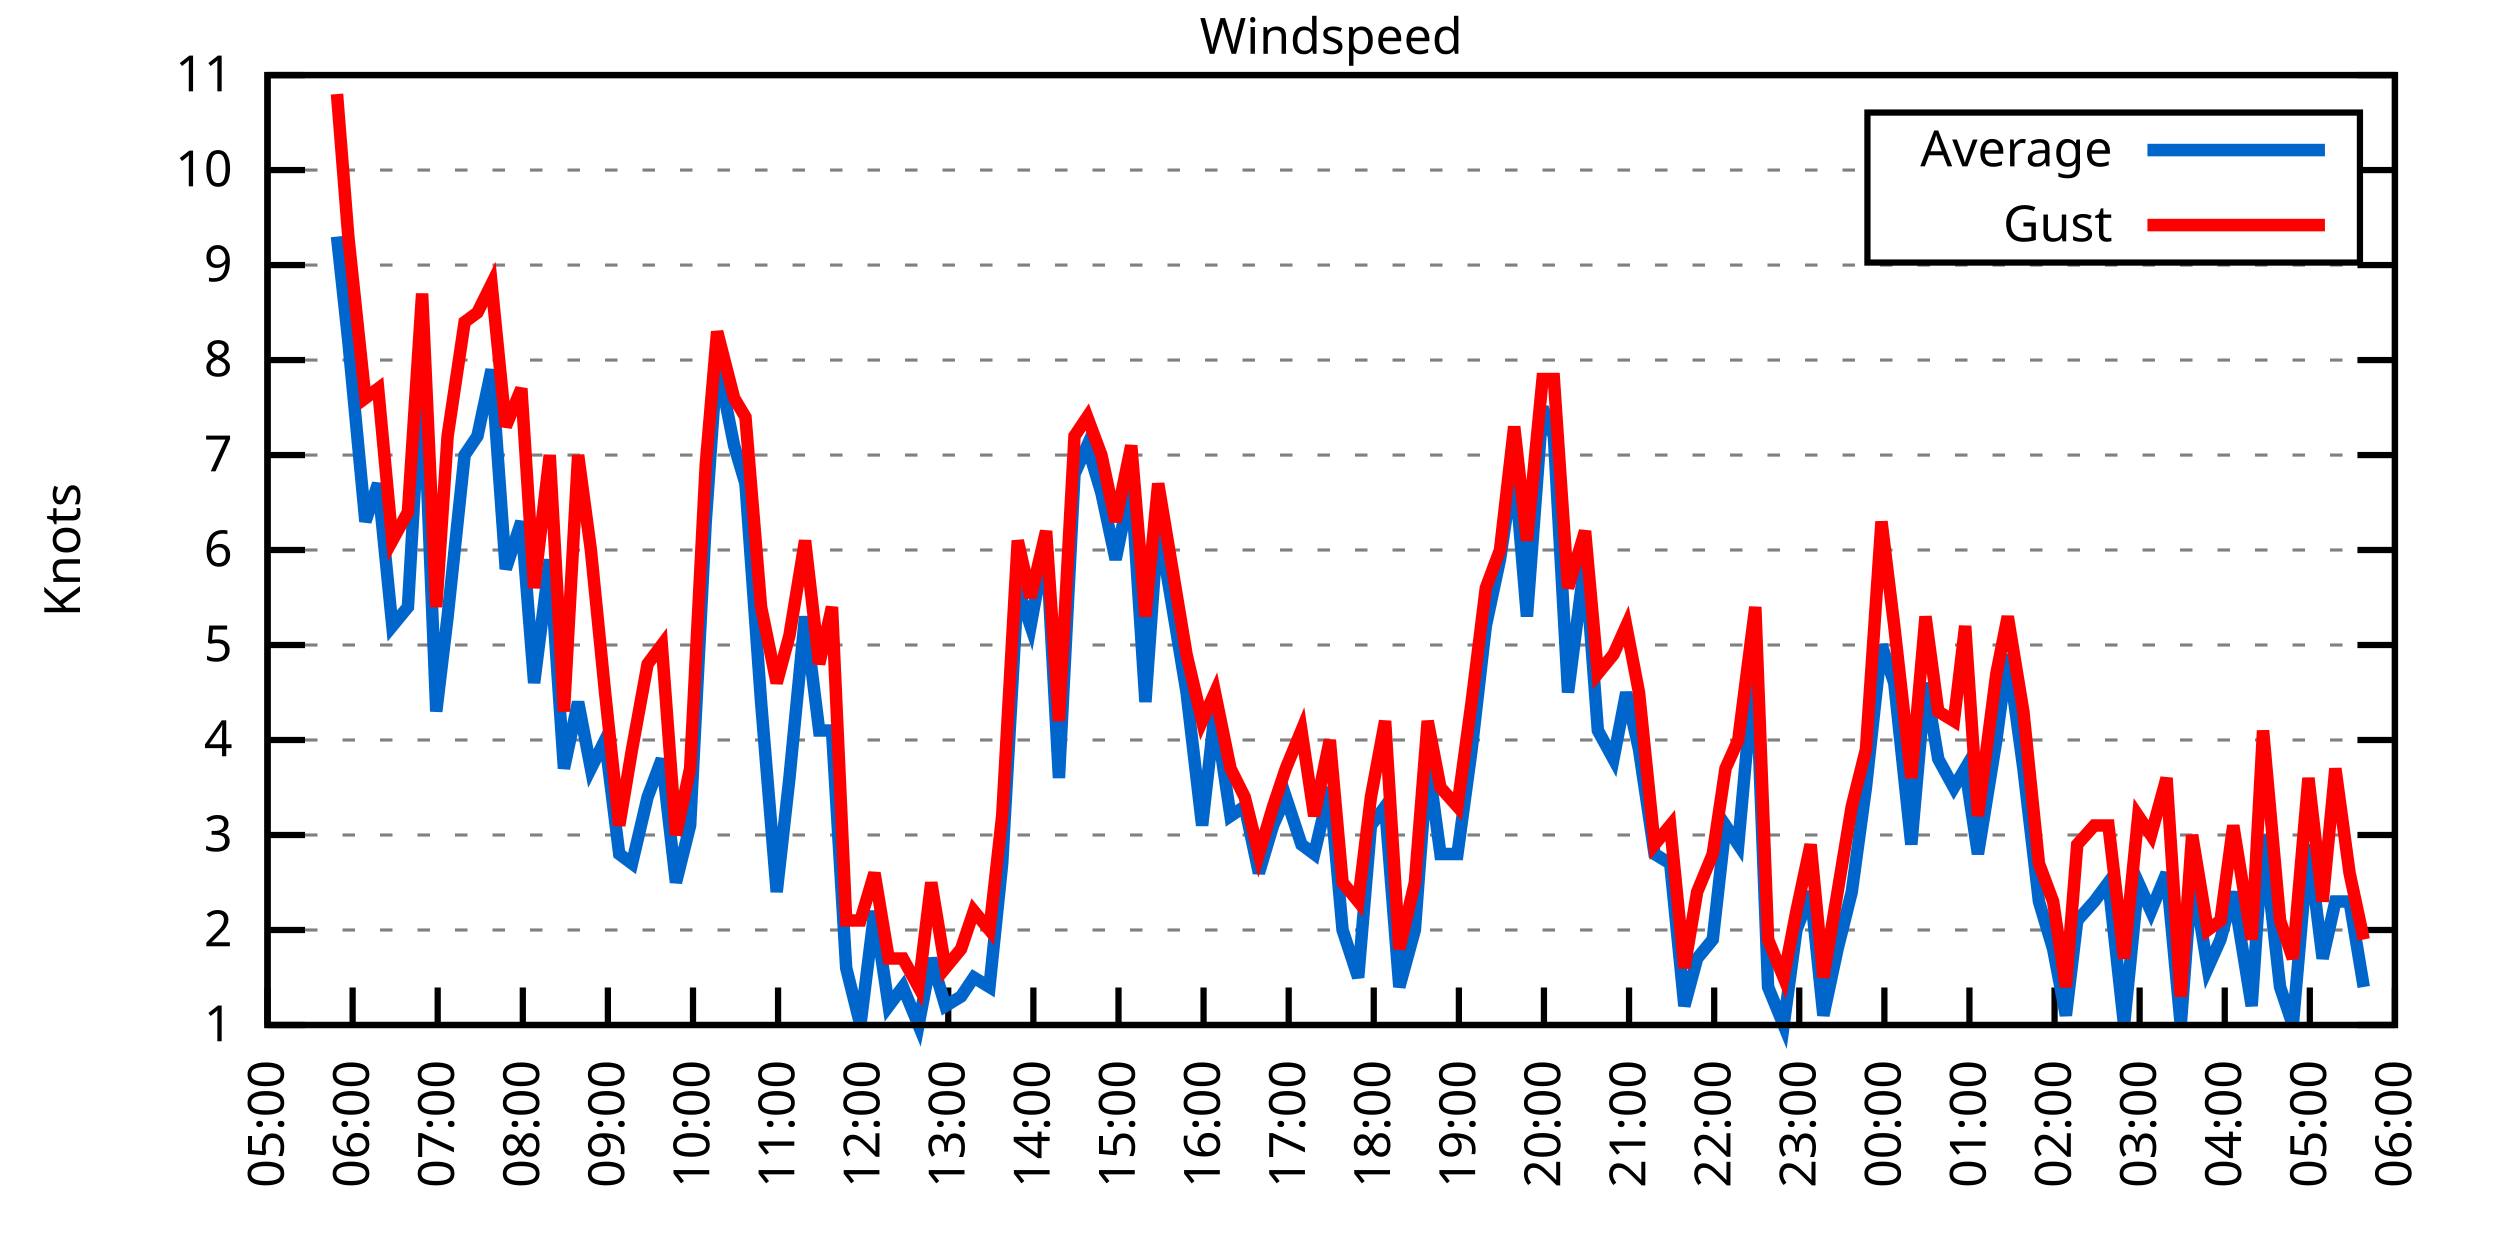
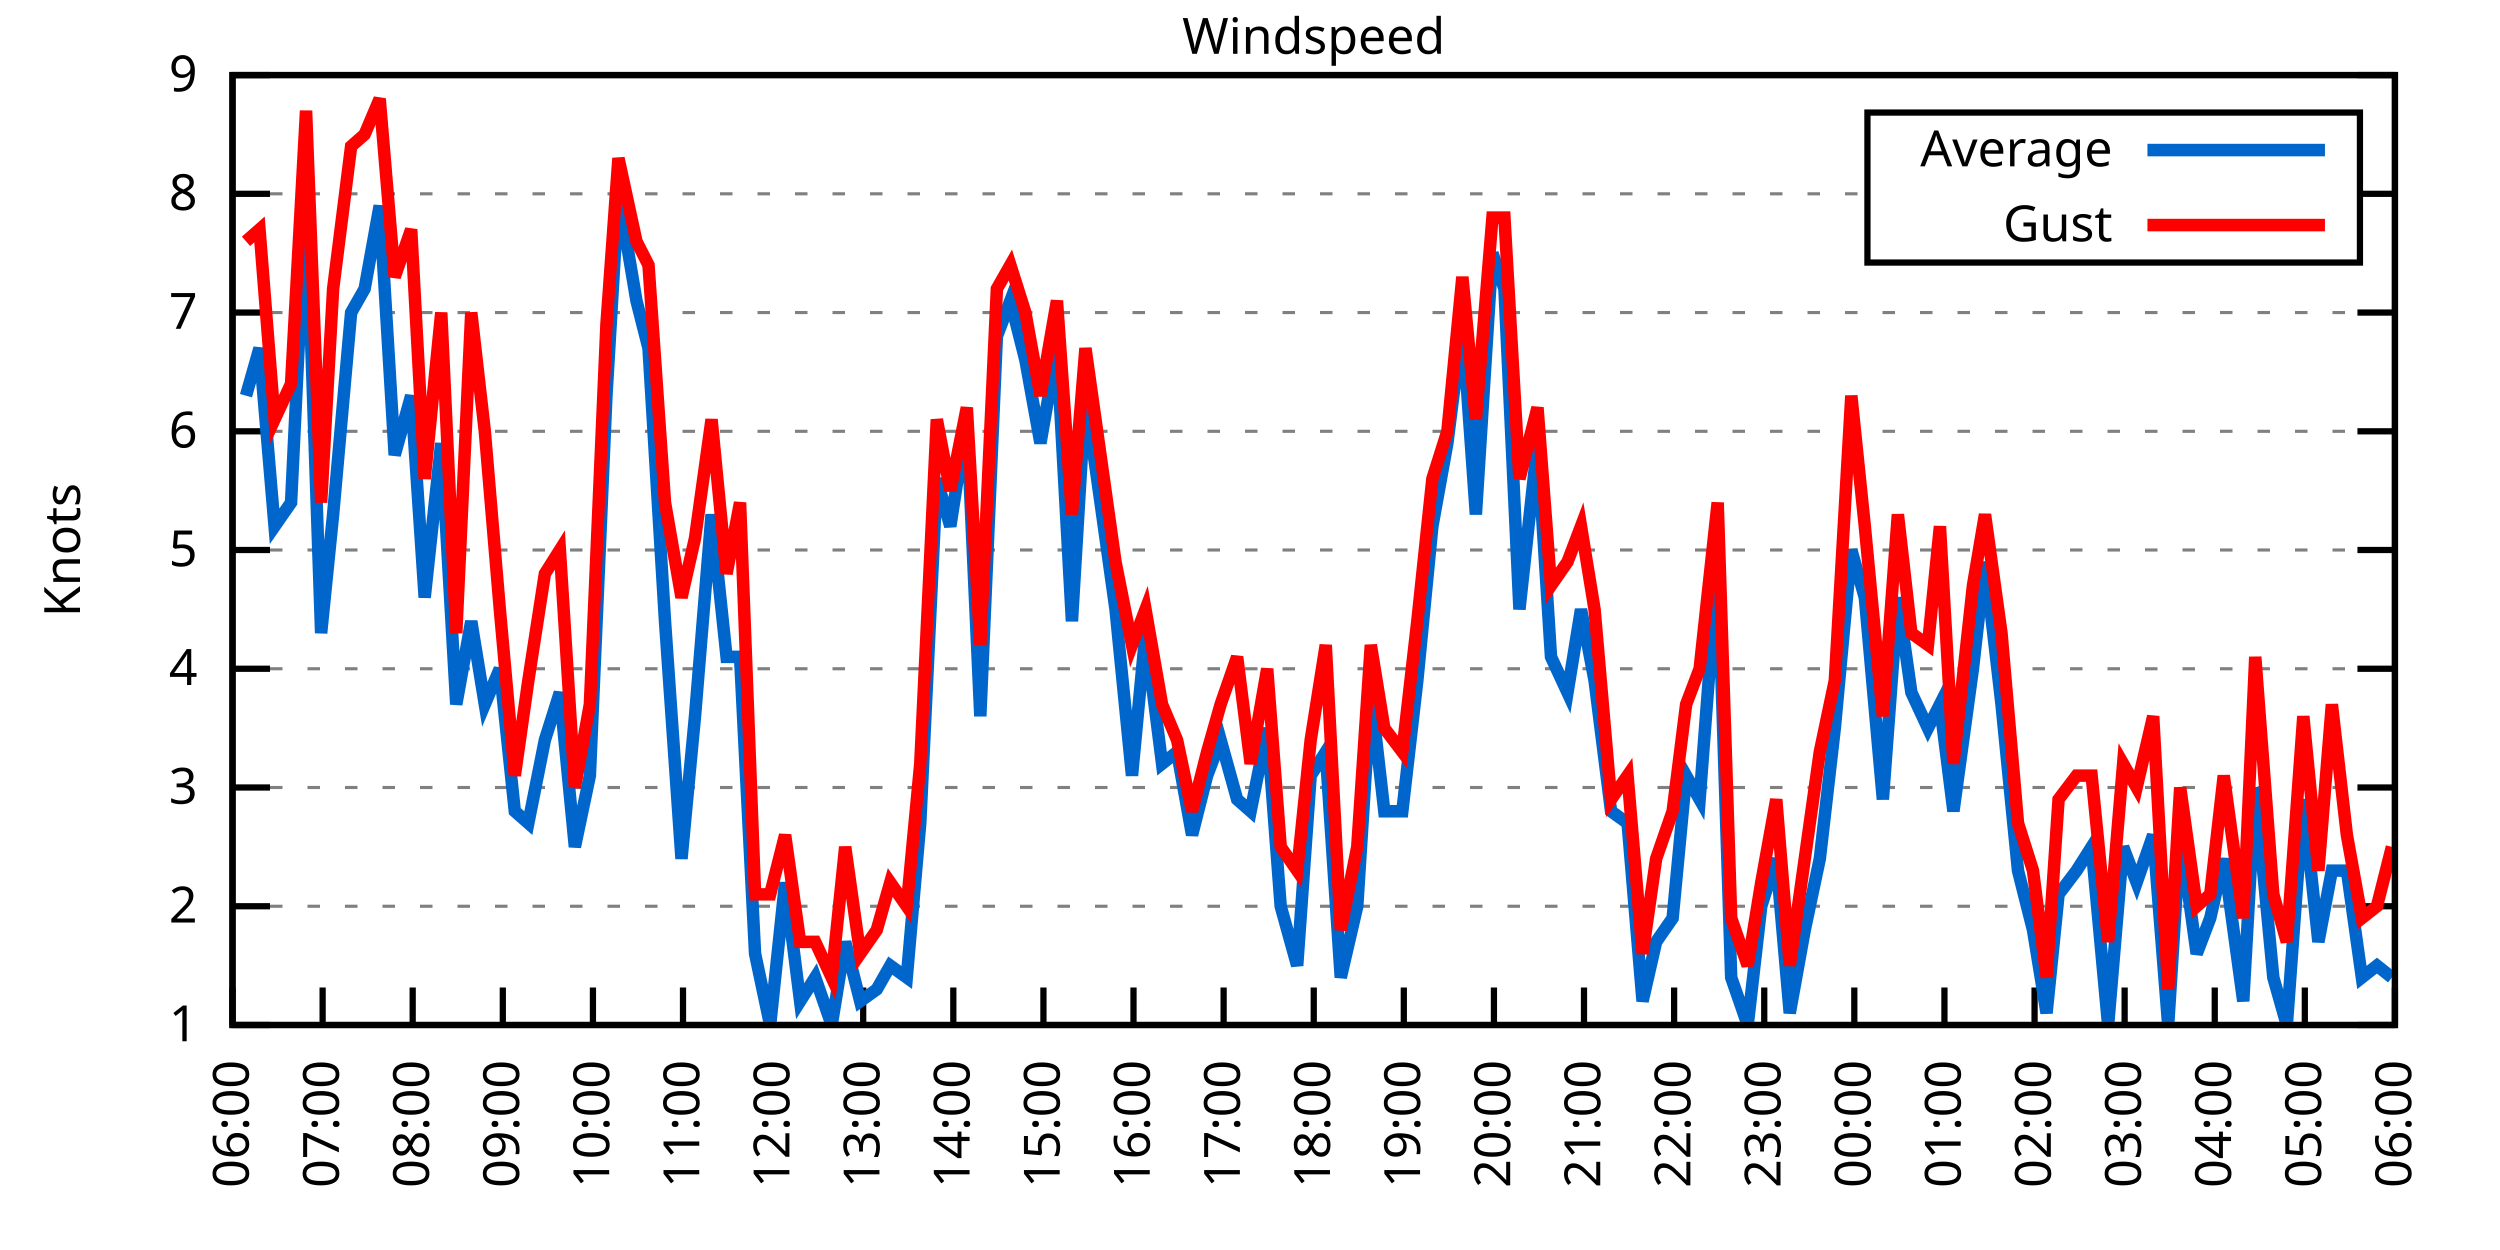
<svg xmlns="http://www.w3.org/2000/svg" xmlns:xlink="http://www.w3.org/1999/xlink" width="400" height="200" viewBox="0 0 400 200">
  <g id="gnuplot_canvas">
    <rect x="0" y="0" width="400" height="200" fill="none" />
    <defs>
      <circle id="gpDot" r="0.5" stroke-width="0.5" stroke="currentColor" />
      <path id="gpPt0" stroke-width="0.333" stroke="currentColor" d="M-1,0 h2 M0,-1 v2" />
      <path id="gpPt1" stroke-width="0.333" stroke="currentColor" d="M-1,-1 L1,1 M1,-1 L-1,1" />
      <path id="gpPt2" stroke-width="0.333" stroke="currentColor" d="M-1,0 L1,0 M0,-1 L0,1 M-1,-1 L1,1 M-1,1 L1,-1" />
      <rect id="gpPt3" stroke-width="0.333" stroke="currentColor" x="-1" y="-1" width="2" height="2" />
      <rect id="gpPt4" stroke-width="0.333" stroke="currentColor" fill="currentColor" x="-1" y="-1" width="2" height="2" />
      <circle id="gpPt5" stroke-width="0.333" stroke="currentColor" cx="0" cy="0" r="1" />
      <use xlink:href="#gpPt5" id="gpPt6" fill="currentColor" stroke="none" />
      <path id="gpPt7" stroke-width="0.333" stroke="currentColor" d="M0,-1.33 L-1.33,0.67 L1.33,0.67 z" />
      <use xlink:href="#gpPt7" id="gpPt8" fill="currentColor" stroke="none" />
      <use xlink:href="#gpPt7" id="gpPt9" stroke="currentColor" transform="rotate(180)" />
      <use xlink:href="#gpPt9" id="gpPt10" fill="currentColor" stroke="none" />
      <use xlink:href="#gpPt3" id="gpPt11" stroke="currentColor" transform="rotate(45)" />
      <use xlink:href="#gpPt11" id="gpPt12" fill="currentColor" stroke="none" />
      <path id="gpPt13" stroke-width="0.333" stroke="currentColor" d="M0,1.330 L1.265,0.411 L0.782,-1.067 L-0.782,-1.076 L-1.265,0.411 z" />
      <use xlink:href="#gpPt13" id="gpPt14" fill="currentColor" stroke="none" />
      <filter id="textbox" filterUnits="objectBoundingBox" x="0" y="0" height="1" width="1">
        <feFlood flood-color="white" flood-opacity="1" result="bgnd" />
        <feComposite in="SourceGraphic" in2="bgnd" operator="atop" />
      </filter>
      <filter id="greybox" filterUnits="objectBoundingBox" x="0" y="0" height="1" width="1">
        <feFlood flood-color="lightgrey" flood-opacity="1" result="grey" />
        <feComposite in="SourceGraphic" in2="grey" operator="atop" />
      </filter>
    </defs>
    <g fill="none" color="white" stroke="currentColor" stroke-width="1.00" stroke-linecap="butt" stroke-linejoin="miter">
</g>
    <g fill="none" color="black" stroke="currentColor" stroke-width="1.00" stroke-linecap="butt" stroke-linejoin="miter">
      <g stroke="none" shape-rendering="crispEdges">
-         <polygon fill="rgb(255, 255, 255)" points="42.80,164.00 383.18,164.00 383.18,12.02 42.80,12.02 " />
-       </g>
-     </g>
-     <g fill="none" color="black" stroke="currentColor" stroke-width="1.00" stroke-linecap="butt" stroke-linejoin="miter">
- </g>
-     <g fill="none" color="black" stroke="black" stroke-width="0.50" stroke-linecap="butt" stroke-linejoin="miter">
- </g>
-     <g fill="none" color="gray" stroke="currentColor" stroke-width="0.50" stroke-linecap="butt" stroke-linejoin="miter">
-       <path stroke="gray" stroke-dasharray="2,4" class="gridline" d="M42.80,164.00 L383.19,164.00  " />
-     </g>
-     <g fill="none" color="gray" stroke="gray" stroke-width="1.00" stroke-linecap="butt" stroke-linejoin="miter">
- </g>
-     <g fill="none" color="black" stroke="currentColor" stroke-width="1.00" stroke-linecap="butt" stroke-linejoin="miter">
-       <path stroke="black" d="M42.80,164.00 L48.80,164.00 M383.19,164.00 L377.19,164.00  " />
-       <g transform="translate(37.20,166.60)" stroke="none" fill="black" font-family="Sans" font-size="8.00" text-anchor="end">
+         <polygon fill="rgb(255, 255, 255)" points="37.20,164.00 383.18,164.00 383.18,12.02 37.20,12.02 " />
+       </g>
+     </g>
+     <g fill="none" color="black" stroke="currentColor" stroke-width="1.00" stroke-linecap="butt" stroke-linejoin="miter">
+ </g>
+     <g fill="none" color="black" stroke="black" stroke-width="0.50" stroke-linecap="butt" stroke-linejoin="miter">
+ </g>
+     <g fill="none" color="gray" stroke="currentColor" stroke-width="0.50" stroke-linecap="butt" stroke-linejoin="miter">
+       <path stroke="gray" stroke-dasharray="2,4" class="gridline" d="M37.20,164.00 L383.19,164.00  " />
+     </g>
+     <g fill="none" color="gray" stroke="gray" stroke-width="1.00" stroke-linecap="butt" stroke-linejoin="miter">
+ </g>
+     <g fill="none" color="black" stroke="currentColor" stroke-width="1.00" stroke-linecap="butt" stroke-linejoin="miter">
+       <path stroke="black" d="M37.20,164.00 L43.20,164.00 M383.19,164.00 L377.19,164.00  " />
+       <g transform="translate(31.60,166.60)" stroke="none" fill="black" font-family="Sans" font-size="8.00" text-anchor="end">
        <text>
          <tspan font-family="Sans"> 1</tspan>
        </text>
      </g>
    </g>
    <g fill="none" color="black" stroke="currentColor" stroke-width="1.00" stroke-linecap="butt" stroke-linejoin="miter">
</g>
    <g fill="none" color="black" stroke="black" stroke-width="0.50" stroke-linecap="butt" stroke-linejoin="miter">
</g>
    <g fill="none" color="gray" stroke="currentColor" stroke-width="0.50" stroke-linecap="butt" stroke-linejoin="miter">
-       <path stroke="gray" stroke-dasharray="2,4" class="gridline" d="M42.80,148.80 L383.19,148.80  " />
-     </g>
-     <g fill="none" color="gray" stroke="gray" stroke-width="1.00" stroke-linecap="butt" stroke-linejoin="miter">
- </g>
-     <g fill="none" color="black" stroke="currentColor" stroke-width="1.00" stroke-linecap="butt" stroke-linejoin="miter">
-       <path stroke="black" d="M42.80,148.80 L48.80,148.80 M383.19,148.80 L377.19,148.80  " />
-       <g transform="translate(37.20,151.40)" stroke="none" fill="black" font-family="Sans" font-size="8.00" text-anchor="end">
+       <path stroke="gray" stroke-dasharray="2,4" class="gridline" d="M37.20,145.00 L383.19,145.00  " />
+     </g>
+     <g fill="none" color="gray" stroke="gray" stroke-width="1.00" stroke-linecap="butt" stroke-linejoin="miter">
+ </g>
+     <g fill="none" color="black" stroke="currentColor" stroke-width="1.00" stroke-linecap="butt" stroke-linejoin="miter">
+       <path stroke="black" d="M37.20,145.00 L43.20,145.00 M383.19,145.00 L377.19,145.00  " />
+       <g transform="translate(31.60,147.60)" stroke="none" fill="black" font-family="Sans" font-size="8.00" text-anchor="end">
        <text>
          <tspan font-family="Sans"> 2</tspan>
        </text>
      </g>
    </g>
    <g fill="none" color="black" stroke="currentColor" stroke-width="1.00" stroke-linecap="butt" stroke-linejoin="miter">
</g>
    <g fill="none" color="black" stroke="black" stroke-width="0.50" stroke-linecap="butt" stroke-linejoin="miter">
</g>
    <g fill="none" color="gray" stroke="currentColor" stroke-width="0.50" stroke-linecap="butt" stroke-linejoin="miter">
-       <path stroke="gray" stroke-dasharray="2,4" class="gridline" d="M42.80,133.60 L383.19,133.60  " />
-     </g>
-     <g fill="none" color="gray" stroke="gray" stroke-width="1.00" stroke-linecap="butt" stroke-linejoin="miter">
- </g>
-     <g fill="none" color="black" stroke="currentColor" stroke-width="1.00" stroke-linecap="butt" stroke-linejoin="miter">
-       <path stroke="black" d="M42.80,133.60 L48.80,133.60 M383.19,133.60 L377.19,133.60  " />
-       <g transform="translate(37.20,136.20)" stroke="none" fill="black" font-family="Sans" font-size="8.00" text-anchor="end">
+       <path stroke="gray" stroke-dasharray="2,4" class="gridline" d="M37.20,126.00 L383.19,126.00  " />
+     </g>
+     <g fill="none" color="gray" stroke="gray" stroke-width="1.00" stroke-linecap="butt" stroke-linejoin="miter">
+ </g>
+     <g fill="none" color="black" stroke="currentColor" stroke-width="1.00" stroke-linecap="butt" stroke-linejoin="miter">
+       <path stroke="black" d="M37.20,126.00 L43.20,126.00 M383.19,126.00 L377.19,126.00  " />
+       <g transform="translate(31.60,128.60)" stroke="none" fill="black" font-family="Sans" font-size="8.00" text-anchor="end">
        <text>
          <tspan font-family="Sans"> 3</tspan>
        </text>
      </g>
    </g>
    <g fill="none" color="black" stroke="currentColor" stroke-width="1.00" stroke-linecap="butt" stroke-linejoin="miter">
</g>
    <g fill="none" color="black" stroke="black" stroke-width="0.50" stroke-linecap="butt" stroke-linejoin="miter">
</g>
    <g fill="none" color="gray" stroke="currentColor" stroke-width="0.50" stroke-linecap="butt" stroke-linejoin="miter">
-       <path stroke="gray" stroke-dasharray="2,4" class="gridline" d="M42.80,118.40 L383.19,118.40  " />
-     </g>
-     <g fill="none" color="gray" stroke="gray" stroke-width="1.00" stroke-linecap="butt" stroke-linejoin="miter">
- </g>
-     <g fill="none" color="black" stroke="currentColor" stroke-width="1.00" stroke-linecap="butt" stroke-linejoin="miter">
-       <path stroke="black" d="M42.80,118.40 L48.80,118.40 M383.19,118.40 L377.19,118.40  " />
-       <g transform="translate(37.20,121.00)" stroke="none" fill="black" font-family="Sans" font-size="8.00" text-anchor="end">
+       <path stroke="gray" stroke-dasharray="2,4" class="gridline" d="M37.20,107.00 L383.19,107.00  " />
+     </g>
+     <g fill="none" color="gray" stroke="gray" stroke-width="1.00" stroke-linecap="butt" stroke-linejoin="miter">
+ </g>
+     <g fill="none" color="black" stroke="currentColor" stroke-width="1.00" stroke-linecap="butt" stroke-linejoin="miter">
+       <path stroke="black" d="M37.20,107.00 L43.20,107.00 M383.19,107.00 L377.19,107.00  " />
+       <g transform="translate(31.60,109.60)" stroke="none" fill="black" font-family="Sans" font-size="8.00" text-anchor="end">
        <text>
          <tspan font-family="Sans"> 4</tspan>
        </text>
      </g>
    </g>
    <g fill="none" color="black" stroke="currentColor" stroke-width="1.00" stroke-linecap="butt" stroke-linejoin="miter">
</g>
    <g fill="none" color="black" stroke="black" stroke-width="0.50" stroke-linecap="butt" stroke-linejoin="miter">
</g>
    <g fill="none" color="gray" stroke="currentColor" stroke-width="0.50" stroke-linecap="butt" stroke-linejoin="miter">
-       <path stroke="gray" stroke-dasharray="2,4" class="gridline" d="M42.80,103.20 L383.19,103.20  " />
-     </g>
-     <g fill="none" color="gray" stroke="gray" stroke-width="1.00" stroke-linecap="butt" stroke-linejoin="miter">
- </g>
-     <g fill="none" color="black" stroke="currentColor" stroke-width="1.00" stroke-linecap="butt" stroke-linejoin="miter">
-       <path stroke="black" d="M42.80,103.20 L48.80,103.20 M383.19,103.20 L377.19,103.20  " />
-       <g transform="translate(37.20,105.80)" stroke="none" fill="black" font-family="Sans" font-size="8.00" text-anchor="end">
+       <path stroke="gray" stroke-dasharray="2,4" class="gridline" d="M37.20,88.00 L383.19,88.00  " />
+     </g>
+     <g fill="none" color="gray" stroke="gray" stroke-width="1.00" stroke-linecap="butt" stroke-linejoin="miter">
+ </g>
+     <g fill="none" color="black" stroke="currentColor" stroke-width="1.00" stroke-linecap="butt" stroke-linejoin="miter">
+       <path stroke="black" d="M37.20,88.00 L43.20,88.00 M383.19,88.00 L377.19,88.00  " />
+       <g transform="translate(31.60,90.60)" stroke="none" fill="black" font-family="Sans" font-size="8.00" text-anchor="end">
        <text>
          <tspan font-family="Sans"> 5</tspan>
        </text>
      </g>
    </g>
    <g fill="none" color="black" stroke="currentColor" stroke-width="1.00" stroke-linecap="butt" stroke-linejoin="miter">
</g>
    <g fill="none" color="black" stroke="black" stroke-width="0.50" stroke-linecap="butt" stroke-linejoin="miter">
</g>
    <g fill="none" color="gray" stroke="currentColor" stroke-width="0.50" stroke-linecap="butt" stroke-linejoin="miter">
-       <path stroke="gray" stroke-dasharray="2,4" class="gridline" d="M42.80,88.00 L383.19,88.00  " />
-     </g>
-     <g fill="none" color="gray" stroke="gray" stroke-width="1.00" stroke-linecap="butt" stroke-linejoin="miter">
- </g>
-     <g fill="none" color="black" stroke="currentColor" stroke-width="1.00" stroke-linecap="butt" stroke-linejoin="miter">
-       <path stroke="black" d="M42.80,88.00 L48.80,88.00 M383.19,88.00 L377.19,88.00  " />
-       <g transform="translate(37.20,90.60)" stroke="none" fill="black" font-family="Sans" font-size="8.00" text-anchor="end">
+       <path stroke="gray" stroke-dasharray="2,4" class="gridline" d="M37.20,69.01 L383.19,69.01  " />
+     </g>
+     <g fill="none" color="gray" stroke="gray" stroke-width="1.00" stroke-linecap="butt" stroke-linejoin="miter">
+ </g>
+     <g fill="none" color="black" stroke="currentColor" stroke-width="1.00" stroke-linecap="butt" stroke-linejoin="miter">
+       <path stroke="black" d="M37.20,69.01 L43.20,69.01 M383.19,69.01 L377.19,69.01  " />
+       <g transform="translate(31.60,71.61)" stroke="none" fill="black" font-family="Sans" font-size="8.00" text-anchor="end">
        <text>
          <tspan font-family="Sans"> 6</tspan>
        </text>
      </g>
    </g>
    <g fill="none" color="black" stroke="currentColor" stroke-width="1.00" stroke-linecap="butt" stroke-linejoin="miter">
</g>
    <g fill="none" color="black" stroke="black" stroke-width="0.50" stroke-linecap="butt" stroke-linejoin="miter">
</g>
    <g fill="none" color="gray" stroke="currentColor" stroke-width="0.50" stroke-linecap="butt" stroke-linejoin="miter">
-       <path stroke="gray" stroke-dasharray="2,4" class="gridline" d="M42.80,72.81 L383.19,72.81  " />
-     </g>
-     <g fill="none" color="gray" stroke="gray" stroke-width="1.00" stroke-linecap="butt" stroke-linejoin="miter">
- </g>
-     <g fill="none" color="black" stroke="currentColor" stroke-width="1.00" stroke-linecap="butt" stroke-linejoin="miter">
-       <path stroke="black" d="M42.80,72.81 L48.80,72.81 M383.19,72.81 L377.19,72.81  " />
-       <g transform="translate(37.20,75.41)" stroke="none" fill="black" font-family="Sans" font-size="8.00" text-anchor="end">
+       <path stroke="gray" stroke-dasharray="2,4" class="gridline" d="M37.20,50.01 L383.19,50.01  " />
+     </g>
+     <g fill="none" color="gray" stroke="gray" stroke-width="1.00" stroke-linecap="butt" stroke-linejoin="miter">
+ </g>
+     <g fill="none" color="black" stroke="currentColor" stroke-width="1.00" stroke-linecap="butt" stroke-linejoin="miter">
+       <path stroke="black" d="M37.20,50.01 L43.20,50.01 M383.19,50.01 L377.19,50.01  " />
+       <g transform="translate(31.60,52.61)" stroke="none" fill="black" font-family="Sans" font-size="8.00" text-anchor="end">
        <text>
          <tspan font-family="Sans"> 7</tspan>
        </text>
      </g>
    </g>
    <g fill="none" color="black" stroke="currentColor" stroke-width="1.00" stroke-linecap="butt" stroke-linejoin="miter">
</g>
    <g fill="none" color="black" stroke="black" stroke-width="0.50" stroke-linecap="butt" stroke-linejoin="miter">
</g>
    <g fill="none" color="gray" stroke="currentColor" stroke-width="0.50" stroke-linecap="butt" stroke-linejoin="miter">
-       <path stroke="gray" stroke-dasharray="2,4" class="gridline" d="M42.80,57.61 L383.19,57.61  " />
-     </g>
-     <g fill="none" color="gray" stroke="gray" stroke-width="1.00" stroke-linecap="butt" stroke-linejoin="miter">
- </g>
-     <g fill="none" color="black" stroke="currentColor" stroke-width="1.00" stroke-linecap="butt" stroke-linejoin="miter">
-       <path stroke="black" d="M42.80,57.61 L48.80,57.61 M383.19,57.61 L377.19,57.61  " />
-       <g transform="translate(37.20,60.21)" stroke="none" fill="black" font-family="Sans" font-size="8.00" text-anchor="end">
+       <path stroke="gray" stroke-dasharray="2,4" class="gridline" d="M37.20,31.01 L298.79,31.01 M377.59,31.01 L383.19,31.01  " />
+     </g>
+     <g fill="none" color="gray" stroke="gray" stroke-width="1.00" stroke-linecap="butt" stroke-linejoin="miter">
+ </g>
+     <g fill="none" color="black" stroke="currentColor" stroke-width="1.00" stroke-linecap="butt" stroke-linejoin="miter">
+       <path stroke="black" d="M37.20,31.01 L43.20,31.01 M383.19,31.01 L377.19,31.01  " />
+       <g transform="translate(31.60,33.61)" stroke="none" fill="black" font-family="Sans" font-size="8.00" text-anchor="end">
        <text>
          <tspan font-family="Sans"> 8</tspan>
        </text>
      </g>
    </g>
    <g fill="none" color="black" stroke="currentColor" stroke-width="1.00" stroke-linecap="butt" stroke-linejoin="miter">
</g>
    <g fill="none" color="black" stroke="black" stroke-width="0.50" stroke-linecap="butt" stroke-linejoin="miter">
</g>
    <g fill="none" color="gray" stroke="currentColor" stroke-width="0.50" stroke-linecap="butt" stroke-linejoin="miter">
-       <path stroke="gray" stroke-dasharray="2,4" class="gridline" d="M42.80,42.41 L383.19,42.41  " />
-     </g>
-     <g fill="none" color="gray" stroke="gray" stroke-width="1.00" stroke-linecap="butt" stroke-linejoin="miter">
- </g>
-     <g fill="none" color="black" stroke="currentColor" stroke-width="1.00" stroke-linecap="butt" stroke-linejoin="miter">
-       <path stroke="black" d="M42.80,42.41 L48.80,42.41 M383.19,42.41 L377.19,42.41  " />
-       <g transform="translate(37.20,45.01)" stroke="none" fill="black" font-family="Sans" font-size="8.00" text-anchor="end">
+       <path stroke="gray" stroke-dasharray="2,4" class="gridline" d="M37.20,12.01 L383.19,12.01  " />
+     </g>
+     <g fill="none" color="gray" stroke="gray" stroke-width="1.00" stroke-linecap="butt" stroke-linejoin="miter">
+ </g>
+     <g fill="none" color="black" stroke="currentColor" stroke-width="1.00" stroke-linecap="butt" stroke-linejoin="miter">
+       <path stroke="black" d="M37.20,12.01 L43.20,12.01 M383.19,12.01 L377.19,12.01  " />
+       <g transform="translate(31.60,14.61)" stroke="none" fill="black" font-family="Sans" font-size="8.00" text-anchor="end">
        <text>
          <tspan font-family="Sans"> 9</tspan>
        </text>
      </g>
    </g>
    <g fill="none" color="black" stroke="currentColor" stroke-width="1.00" stroke-linecap="butt" stroke-linejoin="miter">
- </g>
-     <g fill="none" color="black" stroke="black" stroke-width="0.50" stroke-linecap="butt" stroke-linejoin="miter">
- </g>
-     <g fill="none" color="gray" stroke="currentColor" stroke-width="0.50" stroke-linecap="butt" stroke-linejoin="miter">
-       <path stroke="gray" stroke-dasharray="2,4" class="gridline" d="M42.80,27.21 L298.79,27.21 M377.59,27.21 L383.19,27.21  " />
-     </g>
-     <g fill="none" color="gray" stroke="gray" stroke-width="1.00" stroke-linecap="butt" stroke-linejoin="miter">
- </g>
-     <g fill="none" color="black" stroke="currentColor" stroke-width="1.00" stroke-linecap="butt" stroke-linejoin="miter">
-       <path stroke="black" d="M42.80,27.21 L48.80,27.21 M383.19,27.21 L377.19,27.21  " />
-       <g transform="translate(37.20,29.81)" stroke="none" fill="black" font-family="Sans" font-size="8.00" text-anchor="end">
-         <text>
-           <tspan font-family="Sans"> 10</tspan>
-         </text>
-       </g>
-     </g>
-     <g fill="none" color="black" stroke="currentColor" stroke-width="1.00" stroke-linecap="butt" stroke-linejoin="miter">
- </g>
-     <g fill="none" color="black" stroke="black" stroke-width="0.50" stroke-linecap="butt" stroke-linejoin="miter">
- </g>
-     <g fill="none" color="gray" stroke="currentColor" stroke-width="0.50" stroke-linecap="butt" stroke-linejoin="miter">
-       <path stroke="gray" stroke-dasharray="2,4" class="gridline" d="M42.80,12.01 L383.19,12.01  " />
-     </g>
-     <g fill="none" color="gray" stroke="gray" stroke-width="1.00" stroke-linecap="butt" stroke-linejoin="miter">
- </g>
-     <g fill="none" color="black" stroke="currentColor" stroke-width="1.00" stroke-linecap="butt" stroke-linejoin="miter">
-       <path stroke="black" d="M42.80,12.01 L48.80,12.01 M383.19,12.01 L377.19,12.01  " />
-       <g transform="translate(37.20,14.61)" stroke="none" fill="black" font-family="Sans" font-size="8.00" text-anchor="end">
-         <text>
-           <tspan font-family="Sans"> 11</tspan>
-         </text>
-       </g>
-     </g>
-     <g fill="none" color="black" stroke="currentColor" stroke-width="1.00" stroke-linecap="butt" stroke-linejoin="miter">
-       <path stroke="black" d="M42.80,164.00 L42.80,158.00  " />
-       <g transform="translate(45.40,169.60) rotate(270.00)" stroke="none" fill="black" font-family="Sans" font-size="8.00" text-anchor="end">
-         <text>
-           <tspan font-family="Sans">05:00</tspan>
-         </text>
-       </g>
-     </g>
-     <g fill="none" color="black" stroke="currentColor" stroke-width="1.00" stroke-linecap="butt" stroke-linejoin="miter">
-       <path stroke="black" d="M56.42,164.00 L56.42,158.00  " />
-       <g transform="translate(59.02,169.60) rotate(270.00)" stroke="none" fill="black" font-family="Sans" font-size="8.00" text-anchor="end">
+       <path stroke="black" d="M37.20,164.00 L37.20,158.00  " />
+       <g transform="translate(39.80,169.60) rotate(270.00)" stroke="none" fill="black" font-family="Sans" font-size="8.00" text-anchor="end">
        <text>
          <tspan font-family="Sans">06:00</tspan>
        </text>
      </g>
    </g>
    <g fill="none" color="black" stroke="currentColor" stroke-width="1.00" stroke-linecap="butt" stroke-linejoin="miter">
-       <path stroke="black" d="M70.03,164.00 L70.03,158.00  " />
-       <g transform="translate(72.63,169.60) rotate(270.00)" stroke="none" fill="black" font-family="Sans" font-size="8.00" text-anchor="end">
+       <path stroke="black" d="M51.62,164.00 L51.62,158.00  " />
+       <g transform="translate(54.22,169.60) rotate(270.00)" stroke="none" fill="black" font-family="Sans" font-size="8.00" text-anchor="end">
        <text>
          <tspan font-family="Sans">07:00</tspan>
        </text>
      </g>
    </g>
    <g fill="none" color="black" stroke="currentColor" stroke-width="1.00" stroke-linecap="butt" stroke-linejoin="miter">
-       <path stroke="black" d="M83.65,164.00 L83.65,158.00  " />
-       <g transform="translate(86.25,169.60) rotate(270.00)" stroke="none" fill="black" font-family="Sans" font-size="8.00" text-anchor="end">
+       <path stroke="black" d="M66.03,164.00 L66.03,158.00  " />
+       <g transform="translate(68.63,169.60) rotate(270.00)" stroke="none" fill="black" font-family="Sans" font-size="8.00" text-anchor="end">
        <text>
          <tspan font-family="Sans">08:00</tspan>
        </text>
      </g>
    </g>
    <g fill="none" color="black" stroke="currentColor" stroke-width="1.00" stroke-linecap="butt" stroke-linejoin="miter">
-       <path stroke="black" d="M97.26,164.00 L97.26,158.00  " />
-       <g transform="translate(99.86,169.60) rotate(270.00)" stroke="none" fill="black" font-family="Sans" font-size="8.00" text-anchor="end">
+       <path stroke="black" d="M80.45,164.00 L80.45,158.00  " />
+       <g transform="translate(83.05,169.60) rotate(270.00)" stroke="none" fill="black" font-family="Sans" font-size="8.00" text-anchor="end">
        <text>
          <tspan font-family="Sans">09:00</tspan>
        </text>
      </g>
    </g>
    <g fill="none" color="black" stroke="currentColor" stroke-width="1.00" stroke-linecap="butt" stroke-linejoin="miter">
-       <path stroke="black" d="M110.88,164.00 L110.88,158.00  " />
-       <g transform="translate(113.48,169.60) rotate(270.00)" stroke="none" fill="black" font-family="Sans" font-size="8.00" text-anchor="end">
+       <path stroke="black" d="M94.87,164.00 L94.87,158.00  " />
+       <g transform="translate(97.47,169.60) rotate(270.00)" stroke="none" fill="black" font-family="Sans" font-size="8.00" text-anchor="end">
        <text>
          <tspan font-family="Sans">10:00</tspan>
        </text>
      </g>
    </g>
    <g fill="none" color="black" stroke="currentColor" stroke-width="1.00" stroke-linecap="butt" stroke-linejoin="miter">
-       <path stroke="black" d="M124.49,164.00 L124.49,158.00  " />
-       <g transform="translate(127.09,169.60) rotate(270.00)" stroke="none" fill="black" font-family="Sans" font-size="8.00" text-anchor="end">
+       <path stroke="black" d="M109.28,164.00 L109.28,158.00  " />
+       <g transform="translate(111.88,169.60) rotate(270.00)" stroke="none" fill="black" font-family="Sans" font-size="8.00" text-anchor="end">
        <text>
          <tspan font-family="Sans">11:00</tspan>
+         </text>
+       </g>
+     </g>
+     <g fill="none" color="black" stroke="currentColor" stroke-width="1.00" stroke-linecap="butt" stroke-linejoin="miter">
+       <path stroke="black" d="M123.70,164.00 L123.70,158.00  " />
+       <g transform="translate(126.30,169.60) rotate(270.00)" stroke="none" fill="black" font-family="Sans" font-size="8.00" text-anchor="end">
+         <text>
+           <tspan font-family="Sans">12:00</tspan>
        </text>
      </g>
    </g>
    <g fill="none" color="black" stroke="currentColor" stroke-width="1.00" stroke-linecap="butt" stroke-linejoin="miter">
      <path stroke="black" d="M138.11,164.00 L138.11,158.00  " />
      <g transform="translate(140.71,169.60) rotate(270.00)" stroke="none" fill="black" font-family="Sans" font-size="8.00" text-anchor="end">
        <text>
-           <tspan font-family="Sans">12:00</tspan>
-         </text>
-       </g>
-     </g>
-     <g fill="none" color="black" stroke="currentColor" stroke-width="1.00" stroke-linecap="butt" stroke-linejoin="miter">
-       <path stroke="black" d="M151.72,164.00 L151.72,158.00  " />
-       <g transform="translate(154.32,169.60) rotate(270.00)" stroke="none" fill="black" font-family="Sans" font-size="8.00" text-anchor="end">
-         <text>
          <tspan font-family="Sans">13:00</tspan>
        </text>
      </g>
    </g>
    <g fill="none" color="black" stroke="currentColor" stroke-width="1.00" stroke-linecap="butt" stroke-linejoin="miter">
-       <path stroke="black" d="M165.34,164.00 L165.34,158.00  " />
-       <g transform="translate(167.94,169.60) rotate(270.00)" stroke="none" fill="black" font-family="Sans" font-size="8.00" text-anchor="end">
+       <path stroke="black" d="M152.53,164.00 L152.53,158.00  " />
+       <g transform="translate(155.13,169.60) rotate(270.00)" stroke="none" fill="black" font-family="Sans" font-size="8.00" text-anchor="end">
        <text>
          <tspan font-family="Sans">14:00</tspan>
        </text>
      </g>
    </g>
    <g fill="none" color="black" stroke="currentColor" stroke-width="1.00" stroke-linecap="butt" stroke-linejoin="miter">
-       <path stroke="black" d="M178.96,164.00 L178.96,158.00  " />
-       <g transform="translate(181.56,169.60) rotate(270.00)" stroke="none" fill="black" font-family="Sans" font-size="8.00" text-anchor="end">
+       <path stroke="black" d="M166.95,164.00 L166.95,158.00  " />
+       <g transform="translate(169.55,169.60) rotate(270.00)" stroke="none" fill="black" font-family="Sans" font-size="8.00" text-anchor="end">
        <text>
          <tspan font-family="Sans">15:00</tspan>
        </text>
      </g>
    </g>
    <g fill="none" color="black" stroke="currentColor" stroke-width="1.00" stroke-linecap="butt" stroke-linejoin="miter">
-       <path stroke="black" d="M192.57,164.00 L192.57,158.00  " />
-       <g transform="translate(195.17,169.60) rotate(270.00)" stroke="none" fill="black" font-family="Sans" font-size="8.00" text-anchor="end">
+       <path stroke="black" d="M181.36,164.00 L181.36,158.00  " />
+       <g transform="translate(183.96,169.60) rotate(270.00)" stroke="none" fill="black" font-family="Sans" font-size="8.00" text-anchor="end">
        <text>
          <tspan font-family="Sans">16:00</tspan>
        </text>
      </g>
    </g>
    <g fill="none" color="black" stroke="currentColor" stroke-width="1.00" stroke-linecap="butt" stroke-linejoin="miter">
-       <path stroke="black" d="M206.19,164.00 L206.19,158.00  " />
-       <g transform="translate(208.79,169.60) rotate(270.00)" stroke="none" fill="black" font-family="Sans" font-size="8.00" text-anchor="end">
+       <path stroke="black" d="M195.78,164.00 L195.78,158.00  " />
+       <g transform="translate(198.38,169.60) rotate(270.00)" stroke="none" fill="black" font-family="Sans" font-size="8.00" text-anchor="end">
        <text>
          <tspan font-family="Sans">17:00</tspan>
        </text>
      </g>
    </g>
    <g fill="none" color="black" stroke="currentColor" stroke-width="1.00" stroke-linecap="butt" stroke-linejoin="miter">
-       <path stroke="black" d="M219.80,164.00 L219.80,158.00  " />
-       <g transform="translate(222.40,169.60) rotate(270.00)" stroke="none" fill="black" font-family="Sans" font-size="8.00" text-anchor="end">
+       <path stroke="black" d="M210.20,164.00 L210.20,158.00  " />
+       <g transform="translate(212.80,169.60) rotate(270.00)" stroke="none" fill="black" font-family="Sans" font-size="8.00" text-anchor="end">
        <text>
          <tspan font-family="Sans">18:00</tspan>
        </text>
      </g>
    </g>
    <g fill="none" color="black" stroke="currentColor" stroke-width="1.00" stroke-linecap="butt" stroke-linejoin="miter">
-       <path stroke="black" d="M233.42,164.00 L233.42,158.00  " />
-       <g transform="translate(236.02,169.60) rotate(270.00)" stroke="none" fill="black" font-family="Sans" font-size="8.00" text-anchor="end">
+       <path stroke="black" d="M224.61,164.00 L224.61,158.00  " />
+       <g transform="translate(227.21,169.60) rotate(270.00)" stroke="none" fill="black" font-family="Sans" font-size="8.00" text-anchor="end">
        <text>
          <tspan font-family="Sans">19:00</tspan>
        </text>
      </g>
    </g>
    <g fill="none" color="black" stroke="currentColor" stroke-width="1.00" stroke-linecap="butt" stroke-linejoin="miter">
-       <path stroke="black" d="M247.03,164.00 L247.03,158.00  " />
-       <g transform="translate(249.63,169.60) rotate(270.00)" stroke="none" fill="black" font-family="Sans" font-size="8.00" text-anchor="end">
+       <path stroke="black" d="M239.03,164.00 L239.03,158.00  " />
+       <g transform="translate(241.63,169.60) rotate(270.00)" stroke="none" fill="black" font-family="Sans" font-size="8.00" text-anchor="end">
        <text>
          <tspan font-family="Sans">20:00</tspan>
        </text>
      </g>
    </g>
    <g fill="none" color="black" stroke="currentColor" stroke-width="1.00" stroke-linecap="butt" stroke-linejoin="miter">
-       <path stroke="black" d="M260.65,164.00 L260.65,158.00  " />
-       <g transform="translate(263.25,169.60) rotate(270.00)" stroke="none" fill="black" font-family="Sans" font-size="8.00" text-anchor="end">
+       <path stroke="black" d="M253.44,164.00 L253.44,158.00  " />
+       <g transform="translate(256.04,169.60) rotate(270.00)" stroke="none" fill="black" font-family="Sans" font-size="8.00" text-anchor="end">
        <text>
          <tspan font-family="Sans">21:00</tspan>
        </text>
      </g>
    </g>
    <g fill="none" color="black" stroke="currentColor" stroke-width="1.00" stroke-linecap="butt" stroke-linejoin="miter">
-       <path stroke="black" d="M274.27,164.00 L274.27,158.00  " />
-       <g transform="translate(276.87,169.60) rotate(270.00)" stroke="none" fill="black" font-family="Sans" font-size="8.00" text-anchor="end">
+       <path stroke="black" d="M267.86,164.00 L267.86,158.00  " />
+       <g transform="translate(270.46,169.60) rotate(270.00)" stroke="none" fill="black" font-family="Sans" font-size="8.00" text-anchor="end">
        <text>
          <tspan font-family="Sans">22:00</tspan>
        </text>
      </g>
    </g>
    <g fill="none" color="black" stroke="currentColor" stroke-width="1.00" stroke-linecap="butt" stroke-linejoin="miter">
-       <path stroke="black" d="M287.88,164.00 L287.88,158.00  " />
-       <g transform="translate(290.48,169.60) rotate(270.00)" stroke="none" fill="black" font-family="Sans" font-size="8.00" text-anchor="end">
+       <path stroke="black" d="M282.28,164.00 L282.28,158.00  " />
+       <g transform="translate(284.88,169.60) rotate(270.00)" stroke="none" fill="black" font-family="Sans" font-size="8.00" text-anchor="end">
        <text>
          <tspan font-family="Sans">23:00</tspan>
        </text>
      </g>
    </g>
    <g fill="none" color="black" stroke="currentColor" stroke-width="1.00" stroke-linecap="butt" stroke-linejoin="miter">
-       <path stroke="black" d="M301.50,164.00 L301.50,158.00  " />
-       <g transform="translate(304.10,169.60) rotate(270.00)" stroke="none" fill="black" font-family="Sans" font-size="8.00" text-anchor="end">
+       <path stroke="black" d="M296.69,164.00 L296.69,158.00  " />
+       <g transform="translate(299.29,169.60) rotate(270.00)" stroke="none" fill="black" font-family="Sans" font-size="8.00" text-anchor="end">
        <text>
          <tspan font-family="Sans">00:00</tspan>
        </text>
      </g>
    </g>
    <g fill="none" color="black" stroke="currentColor" stroke-width="1.00" stroke-linecap="butt" stroke-linejoin="miter">
-       <path stroke="black" d="M315.11,164.00 L315.11,158.00  " />
-       <g transform="translate(317.71,169.60) rotate(270.00)" stroke="none" fill="black" font-family="Sans" font-size="8.00" text-anchor="end">
+       <path stroke="black" d="M311.11,164.00 L311.11,158.00  " />
+       <g transform="translate(313.71,169.60) rotate(270.00)" stroke="none" fill="black" font-family="Sans" font-size="8.00" text-anchor="end">
        <text>
          <tspan font-family="Sans">01:00</tspan>
        </text>
      </g>
    </g>
    <g fill="none" color="black" stroke="currentColor" stroke-width="1.00" stroke-linecap="butt" stroke-linejoin="miter">
-       <path stroke="black" d="M328.73,164.00 L328.73,158.00  " />
-       <g transform="translate(331.33,169.60) rotate(270.00)" stroke="none" fill="black" font-family="Sans" font-size="8.00" text-anchor="end">
+       <path stroke="black" d="M325.53,164.00 L325.53,158.00  " />
+       <g transform="translate(328.13,169.60) rotate(270.00)" stroke="none" fill="black" font-family="Sans" font-size="8.00" text-anchor="end">
        <text>
          <tspan font-family="Sans">02:00</tspan>
        </text>
      </g>
    </g>
    <g fill="none" color="black" stroke="currentColor" stroke-width="1.00" stroke-linecap="butt" stroke-linejoin="miter">
-       <path stroke="black" d="M342.34,164.00 L342.34,158.00  " />
-       <g transform="translate(344.94,169.60) rotate(270.00)" stroke="none" fill="black" font-family="Sans" font-size="8.00" text-anchor="end">
+       <path stroke="black" d="M339.94,164.00 L339.94,158.00  " />
+       <g transform="translate(342.54,169.60) rotate(270.00)" stroke="none" fill="black" font-family="Sans" font-size="8.00" text-anchor="end">
        <text>
          <tspan font-family="Sans">03:00</tspan>
        </text>
      </g>
    </g>
    <g fill="none" color="black" stroke="currentColor" stroke-width="1.00" stroke-linecap="butt" stroke-linejoin="miter">
-       <path stroke="black" d="M355.96,164.00 L355.96,158.00  " />
-       <g transform="translate(358.56,169.60) rotate(270.00)" stroke="none" fill="black" font-family="Sans" font-size="8.00" text-anchor="end">
+       <path stroke="black" d="M354.36,164.00 L354.36,158.00  " />
+       <g transform="translate(356.96,169.60) rotate(270.00)" stroke="none" fill="black" font-family="Sans" font-size="8.00" text-anchor="end">
        <text>
          <tspan font-family="Sans">04:00</tspan>
        </text>
      </g>
    </g>
    <g fill="none" color="black" stroke="currentColor" stroke-width="1.00" stroke-linecap="butt" stroke-linejoin="miter">
-       <path stroke="black" d="M369.57,164.00 L369.57,158.00  " />
-       <g transform="translate(372.17,169.60) rotate(270.00)" stroke="none" fill="black" font-family="Sans" font-size="8.00" text-anchor="end">
+       <path stroke="black" d="M368.77,164.00 L368.77,158.00  " />
+       <g transform="translate(371.37,169.60) rotate(270.00)" stroke="none" fill="black" font-family="Sans" font-size="8.00" text-anchor="end">
        <text>
          <tspan font-family="Sans">05:00</tspan>
        </text>
      </g>
    </g>
    <g fill="none" color="black" stroke="currentColor" stroke-width="1.00" stroke-linecap="butt" stroke-linejoin="miter">
      <path stroke="black" d="M383.19,164.00 L383.19,158.00  " />
      <g transform="translate(385.79,169.60) rotate(270.00)" stroke="none" fill="black" font-family="Sans" font-size="8.00" text-anchor="end">
        <text>
          <tspan font-family="Sans">06:00</tspan>
        </text>
      </g>
    </g>
    <g fill="none" color="black" stroke="currentColor" stroke-width="1.00" stroke-linecap="butt" stroke-linejoin="miter">
</g>
    <g fill="none" color="black" stroke="currentColor" stroke-width="1.00" stroke-linecap="butt" stroke-linejoin="miter">
-       <path stroke="black" d="M42.80,12.01 L42.80,164.00 L383.19,164.00 L383.19,12.01 L42.80,12.01 Z  " />
+       <path stroke="black" d="M37.20,12.01 L37.20,164.00 L383.19,164.00 L383.19,12.01 L37.20,12.01 Z  " />
    </g>
    <g fill="none" color="black" stroke="currentColor" stroke-width="1.00" stroke-linecap="butt" stroke-linejoin="miter">
</g>
    <g fill="none" color="black" stroke="currentColor" stroke-width="1.00" stroke-linecap="butt" stroke-linejoin="miter">
      <path stroke="black" d="M298.79,42.01 L298.79,18.01 L377.59,18.01 L377.59,42.01 L298.79,42.01 Z  " />
    </g>
    <g id="Windspeed_plot_1">
      <g fill="none" color="white" stroke="black" stroke-width="2.00" stroke-linecap="butt" stroke-linejoin="miter">
</g>
      <g fill="none" color="black" stroke="currentColor" stroke-width="2.00" stroke-linecap="butt" stroke-linejoin="miter">
        <g transform="translate(337.99,26.61)" stroke="none" fill="black" font-family="Sans" font-size="8.00" text-anchor="end">
          <text>
            <tspan font-family="Sans">Average</tspan>
          </text>
        </g>
      </g>
      <g fill="none" color="black" stroke="currentColor" stroke-width="2.00" stroke-linecap="butt" stroke-linejoin="miter">
-         <path stroke="rgb(  0, 102, 204)" d="M343.59,24.01 L371.99,24.01 M53.92,37.85 L55.73,54.57 L58.46,83.45 L60.50,77.37 L62.77,100.16 L65.27,97.12   L67.54,57.61 L69.80,113.84 L71.62,98.64 L74.34,72.81 L76.39,69.77 L78.65,59.13 L80.92,91.04 L83.42,83.45   L85.46,109.28 L87.96,89.52 L90.23,122.96 L92.50,112.32 L94.54,122.96 L96.81,118.40 L99.08,136.64 L101.12,138.16   L103.62,127.52 L105.89,121.44 L108.15,141.20 L110.42,132.08 L112.92,83.45 L114.74,57.61 L117.46,71.29 L119.27,77.37   L121.77,112.32 L124.27,142.72 L126.31,124.48 L128.81,98.64 L131.07,116.88 L133.12,116.88 L135.39,154.88 L137.66,164.00   L139.92,145.76 L142.19,160.96 L144.46,157.92 L146.96,164.00 L149.00,153.36 L151.27,160.96 L153.77,159.44 L155.81,156.40   L158.31,157.92 L160.35,138.16 L162.84,94.08 L164.89,100.16 L167.38,86.49 L169.43,124.48 L171.92,75.85 L173.96,71.29   L176.23,78.89 L178.50,89.52 L181.00,77.37 L183.27,112.32 L185.31,83.45 L187.58,97.12 L189.85,110.80 L192.34,132.08   L194.39,113.84 L196.88,130.56 L199.15,129.04 L201.42,139.68 L203.69,132.08 L205.73,127.52 L208.23,135.12 L210.27,136.64   L212.77,126.00 L214.81,148.80 L217.31,156.40 L219.35,132.08 L221.62,129.04 L223.89,157.92 L226.38,148.80 L228.43,121.44   L230.47,136.64 L233.19,136.64 L235.46,119.92 L237.73,100.16 L240.00,89.52 L242.27,74.33 L244.31,98.64 L246.81,65.21   L248.62,69.77 L250.89,110.80 L253.61,89.52 L255.66,116.88 L258.15,121.44 L260.20,110.80 L262.24,119.92 L264.73,136.64   L267.23,138.16 L269.50,160.96 L271.54,153.36 L274.04,150.32 L276.08,132.08 L278.12,135.12 L280.85,104.72 L282.89,157.92   L285.38,164.00 L287.43,148.80 L289.70,142.72 L291.74,162.48 L294.01,151.84 L296.28,142.72 L298.55,126.00 L301.04,103.20   L303.08,109.28 L305.81,135.12 L308.08,109.28 L310.12,121.44 L312.62,126.00 L314.43,122.96 L316.47,136.64 L319.42,118.40   L321.24,104.72 L323.74,122.96 L326.23,144.24 L328.50,151.84 L330.54,162.48 L332.36,147.28 L335.08,144.24 L337.35,141.20   L339.85,164.00 L342.12,141.20 L344.16,145.76 L346.65,139.68 L348.92,164.00 L350.74,139.68 L353.24,154.88 L355.28,150.32   L357.32,142.72 L360.27,160.96 L362.09,133.60 L364.81,157.92 L366.85,164.00 L369.35,135.12 L371.62,153.36 L373.66,144.24   L375.93,144.24 L378.20,157.92  " />
+         <path stroke="rgb(  0, 102, 204)" d="M343.59,24.01 L371.99,24.01 M39.36,63.31 L41.52,55.71 L43.93,84.21 L46.57,80.41 L48.97,31.01 L51.38,101.30   L53.30,82.31 L56.18,50.01 L58.34,46.21 L60.75,32.91 L63.15,72.81 L65.79,63.31 L67.95,95.60 L70.60,70.91   L73.00,112.70 L75.40,99.40 L77.57,112.70 L79.97,107.00 L82.37,129.80 L84.53,131.70 L87.18,118.40 L89.58,110.80   L91.98,135.50 L94.38,124.10 L97.03,63.31 L98.95,31.01 L101.83,48.11 L103.76,55.71 L106.40,99.40 L109.04,137.40   L111.20,114.60 L113.85,82.31 L116.25,105.10 L118.41,105.10 L120.81,152.60 L123.22,164.00 L125.62,141.20 L128.02,160.20   L130.43,156.40 L133.07,164.00 L135.23,150.70 L137.63,160.20 L140.28,158.30 L142.44,154.50 L145.08,156.40 L147.24,131.70   L149.89,76.61 L152.05,84.21 L154.69,67.11 L156.85,114.60 L159.50,53.81 L161.66,48.11 L164.06,57.61 L166.47,70.91   L169.11,55.71 L171.51,99.40 L173.67,63.31 L176.08,80.41 L178.48,97.50 L181.12,124.10 L183.28,101.30 L185.93,122.20   L188.33,120.30 L190.73,133.60 L193.14,124.10 L195.30,118.40 L197.94,127.90 L200.10,129.80 L202.75,116.50 L204.91,145.00   L207.55,154.50 L209.71,124.10 L212.12,120.30 L214.52,156.40 L217.16,145.00 L219.33,110.80 L221.49,129.80 L224.37,129.80   L226.77,108.90 L229.18,84.21 L231.58,70.91 L233.98,51.91 L236.14,82.31 L238.79,40.51 L240.71,46.21 L243.11,97.50   L246.00,70.91 L248.16,105.10 L250.80,110.80 L252.96,97.50 L255.13,108.90 L257.77,129.80 L260.41,131.70 L262.81,160.20   L264.98,150.70 L267.62,146.90 L269.78,124.10 L271.94,127.90 L274.83,89.90 L276.99,156.40 L279.63,164.00 L281.80,145.00   L284.20,137.40 L286.36,162.10 L288.76,148.80 L291.17,137.40 L293.57,116.50 L296.21,88.00 L298.37,95.60 L301.26,127.90   L303.66,95.60 L305.82,110.80 L308.47,116.50 L310.39,112.70 L312.55,129.80 L315.67,107.00 L317.60,89.90 L320.24,112.70   L322.88,139.30 L325.28,148.80 L327.45,162.10 L329.37,143.10 L332.25,139.30 L334.66,135.50 L337.30,164.00 L339.70,135.50   L341.86,141.20 L344.51,133.60 L346.91,164.00 L348.83,133.60 L351.47,152.60 L353.64,146.90 L355.80,137.40 L358.92,160.20   L360.84,126.00 L363.73,156.40 L365.89,164.00 L368.53,127.90 L370.94,150.70 L373.10,139.30 L375.50,139.30 L377.90,156.40   L380.31,154.50 L382.71,156.40  " />
      </g>
    </g>
    <g id="Windspeed_plot_2">
      <g fill="none" color="black" stroke="currentColor" stroke-width="2.00" stroke-linecap="butt" stroke-linejoin="miter">
        <g transform="translate(337.99,38.61)" stroke="none" fill="black" font-family="Sans" font-size="8.00" text-anchor="end">
          <text>
            <tspan font-family="Sans">Gust</tspan>
          </text>
        </g>
      </g>
      <g fill="none" color="black" stroke="currentColor" stroke-width="2.00" stroke-linecap="butt" stroke-linejoin="miter">
-         <path stroke="rgb(255,   0,   0)" d="M343.59,36.01 L371.99,36.01 M53.92,15.05 L55.73,37.85 L58.46,63.69 L60.50,62.17 L62.77,86.49 L65.27,81.93   L67.54,46.97 L69.80,97.12 L71.62,69.77 L74.34,51.53 L76.39,50.01 L78.65,45.45 L80.92,68.25 L83.42,62.17   L85.46,94.08 L87.96,72.81 L90.23,113.84 L92.50,72.81 L94.54,88.00 L96.81,110.80 L99.08,132.08 L101.12,119.92   L103.62,106.24 L105.89,103.20 L108.15,133.60 L110.42,122.96 L112.92,74.33 L114.74,53.05 L117.46,63.69 L119.27,66.73   L121.77,97.12 L124.27,109.28 L126.31,101.68 L128.81,86.49 L131.07,106.24 L133.12,97.12 L135.39,147.28 L137.66,147.28   L139.92,139.68 L142.19,153.36 L144.46,153.36 L146.96,157.92 L149.00,141.20 L151.27,154.88 L153.77,151.84 L155.81,145.76   L158.31,148.80 L160.35,130.56 L162.84,86.49 L164.89,95.60 L167.38,84.97 L169.43,115.36 L171.92,69.77 L173.96,66.73   L176.23,72.81 L178.50,83.45 L181.00,71.29 L183.27,98.64 L185.31,77.37 L187.58,91.04 L189.85,104.72 L192.34,115.36   L194.39,110.80 L196.88,122.96 L199.15,127.52 L201.42,136.64 L203.69,129.04 L205.73,122.96 L208.23,116.88 L210.27,130.56   L212.77,118.40 L214.81,141.20 L217.31,144.24 L219.35,127.52 L221.62,115.36 L223.89,151.84 L226.38,141.20 L228.43,115.36   L230.47,126.00 L233.19,129.04 L235.46,112.32 L237.73,94.08 L240.00,88.00 L242.27,68.25 L244.31,86.49 L246.81,60.65   L248.62,60.65 L250.89,94.08 L253.61,84.97 L255.66,107.76 L258.15,104.72 L260.20,100.16 L262.24,110.80 L264.73,135.12   L267.23,132.08 L269.50,154.88 L271.54,142.72 L274.04,136.64 L276.08,122.96 L278.12,118.40 L280.85,97.12 L282.89,150.32   L285.38,156.40 L287.43,145.76 L289.70,135.12 L291.74,156.40 L294.01,142.72 L296.28,129.04 L298.55,119.92 L301.04,83.45   L303.08,100.16 L305.81,124.48 L308.08,98.64 L310.12,113.84 L312.62,115.36 L314.43,100.16 L316.47,130.56 L319.42,107.76   L321.24,98.64 L323.74,113.84 L326.23,138.16 L328.50,144.24 L330.54,157.92 L332.36,135.12 L335.08,132.08 L337.35,132.08   L339.85,153.36 L342.12,130.56 L344.16,133.60 L346.65,124.48 L348.92,159.44 L350.74,133.60 L353.24,148.80 L355.28,147.28   L357.32,132.08 L360.27,150.32 L362.09,116.88 L364.81,147.28 L366.85,153.36 L369.35,124.48 L371.62,144.24 L373.66,122.96   L375.93,139.68 L378.20,150.32  " />
+         <path stroke="rgb(255,   0,   0)" d="M343.59,36.01 L371.99,36.01 M39.36,38.61 L41.52,36.71 L43.93,67.11 L46.57,61.41 L48.97,17.71 L51.38,80.41   L53.30,46.21 L56.18,23.41 L58.34,21.51 L60.75,15.81 L63.15,44.31 L65.79,36.71 L67.95,76.61 L70.60,50.01   L73.00,101.30 L75.40,50.01 L77.57,69.01 L79.97,97.50 L82.37,124.10 L84.53,108.90 L87.18,91.80 L89.58,88.00   L91.98,126.00 L94.38,112.70 L97.03,51.91 L98.95,25.31 L101.83,38.61 L103.76,42.41 L106.40,80.41 L109.04,95.60   L111.20,86.11 L113.85,67.11 L116.25,91.80 L118.41,80.41 L120.81,143.10 L123.22,143.10 L125.62,133.60 L128.02,150.70   L130.43,150.70 L133.07,156.40 L135.23,135.50 L137.63,152.60 L140.28,148.80 L142.44,141.20 L145.08,145.00 L147.24,122.20   L149.89,67.11 L152.05,78.51 L154.69,65.21 L156.85,103.20 L159.50,46.21 L161.66,42.41 L164.06,50.01 L166.47,63.31   L169.11,48.11 L171.51,82.31 L173.67,55.71 L176.08,72.81 L178.48,89.90 L181.12,103.20 L183.28,97.50 L185.93,112.70   L188.33,118.40 L190.73,129.80 L193.14,120.30 L195.30,112.70 L197.94,105.10 L200.10,122.20 L202.75,107.00 L204.91,135.50   L207.55,139.30 L209.71,118.40 L212.12,103.20 L214.52,148.80 L217.16,135.50 L219.33,103.20 L221.49,116.50 L224.37,120.30   L226.77,99.40 L229.18,76.61 L231.58,69.01 L233.98,44.31 L236.14,67.11 L238.79,34.81 L240.71,34.81 L243.11,76.61   L246.00,65.21 L248.16,93.70 L250.80,89.90 L252.96,84.21 L255.13,97.50 L257.77,127.90 L260.41,124.10 L262.81,152.60   L264.98,137.40 L267.62,129.80 L269.78,112.70 L271.94,107.00 L274.83,80.41 L276.99,146.90 L279.63,154.50 L281.80,141.20   L284.20,127.90 L286.36,154.50 L288.76,137.40 L291.17,120.30 L293.57,108.90 L296.21,63.31 L298.37,84.21 L301.26,114.60   L303.66,82.31 L305.82,101.30 L308.47,103.20 L310.39,84.21 L312.55,122.20 L315.67,93.70 L317.60,82.31 L320.24,101.30   L322.88,131.70 L325.28,139.30 L327.45,156.40 L329.37,127.90 L332.25,124.10 L334.66,124.10 L337.30,150.70 L339.70,122.20   L341.86,126.00 L344.51,114.60 L346.91,158.30 L348.83,126.00 L351.47,145.00 L353.64,143.10 L355.80,124.10 L358.92,146.90   L360.84,105.10 L363.73,143.10 L365.89,150.70 L368.53,114.60 L370.94,139.30 L373.10,112.70 L375.50,133.60 L377.90,146.90   L380.31,145.00 L382.71,135.50  " />
      </g>
    </g>
    <g fill="none" color="black" stroke="currentColor" stroke-width="2.00" stroke-linecap="butt" stroke-linejoin="miter">
</g>
    <g fill="none" color="black" stroke="black" stroke-width="1.00" stroke-linecap="butt" stroke-linejoin="miter">
</g>
    <g fill="none" color="black" stroke="currentColor" stroke-width="1.00" stroke-linecap="butt" stroke-linejoin="miter">
-       <path stroke="black" d="M42.80,12.01 L42.80,164.00 L383.19,164.00 L383.19,12.01 L42.80,12.01 Z  " />
+       <path stroke="black" d="M37.20,12.01 L37.20,164.00 L383.19,164.00 L383.19,12.01 L37.20,12.01 Z  " />
      <g transform="translate(12.80,88.01) rotate(270.00)" stroke="none" fill="black" font-family="Sans" font-size="8.00" text-anchor="middle">
        <text>
          <tspan font-family="Sans">Knots</tspan>
        </text>
      </g>
    </g>
    <g fill="none" color="black" stroke="currentColor" stroke-width="1.00" stroke-linecap="butt" stroke-linejoin="miter">
</g>
    <g fill="none" color="black" stroke="currentColor" stroke-width="1.00" stroke-linecap="butt" stroke-linejoin="miter">
-       <g transform="translate(212.99,8.61)" stroke="none" fill="black" font-family="Sans" font-size="8.00" text-anchor="middle">
+       <g transform="translate(210.19,8.61)" stroke="none" fill="black" font-family="Sans" font-size="8.00" text-anchor="middle">
        <text>
          <tspan font-family="Sans">Windspeed</tspan>
        </text>
      </g>
    </g>
    <g fill="none" color="black" stroke="currentColor" stroke-width="1.00" stroke-linecap="butt" stroke-linejoin="miter">
</g>
  </g>
</svg>
